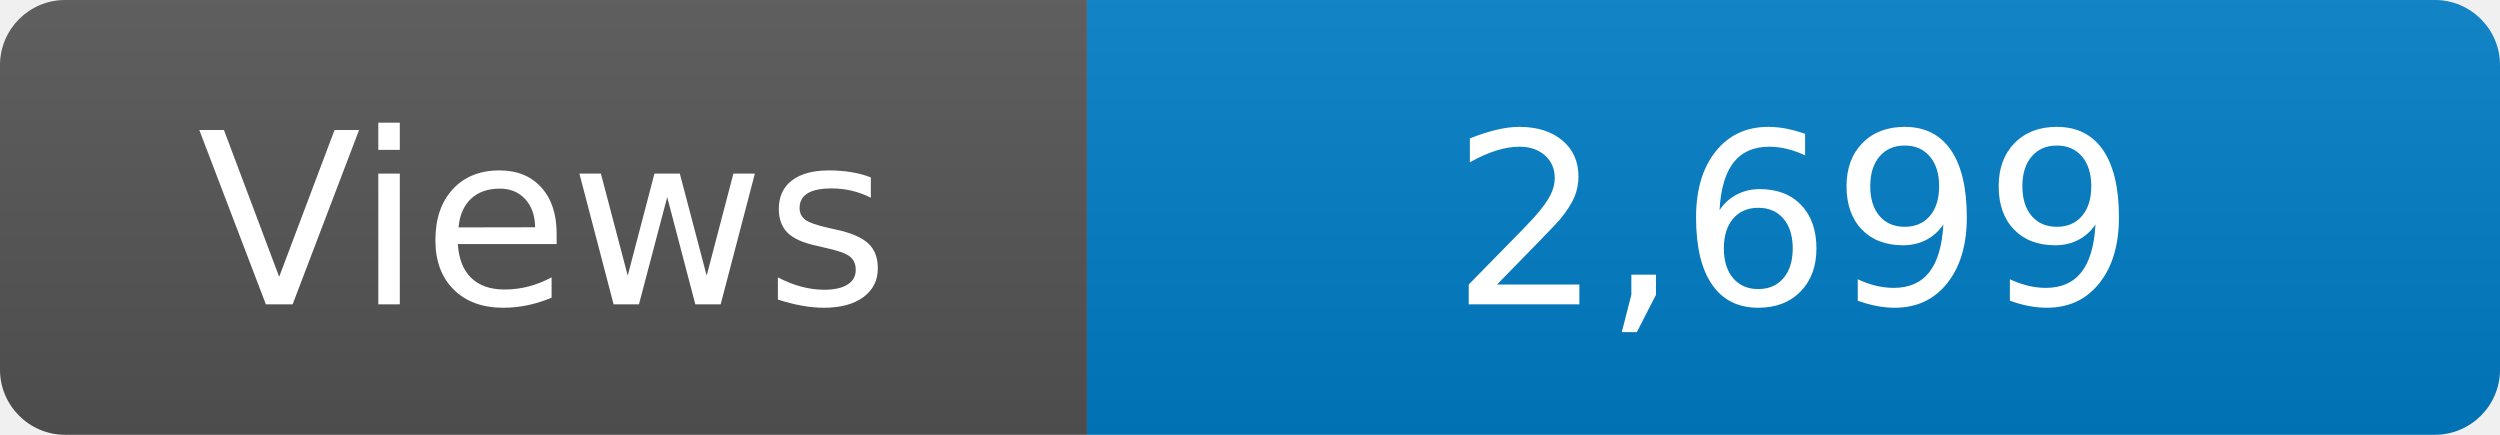
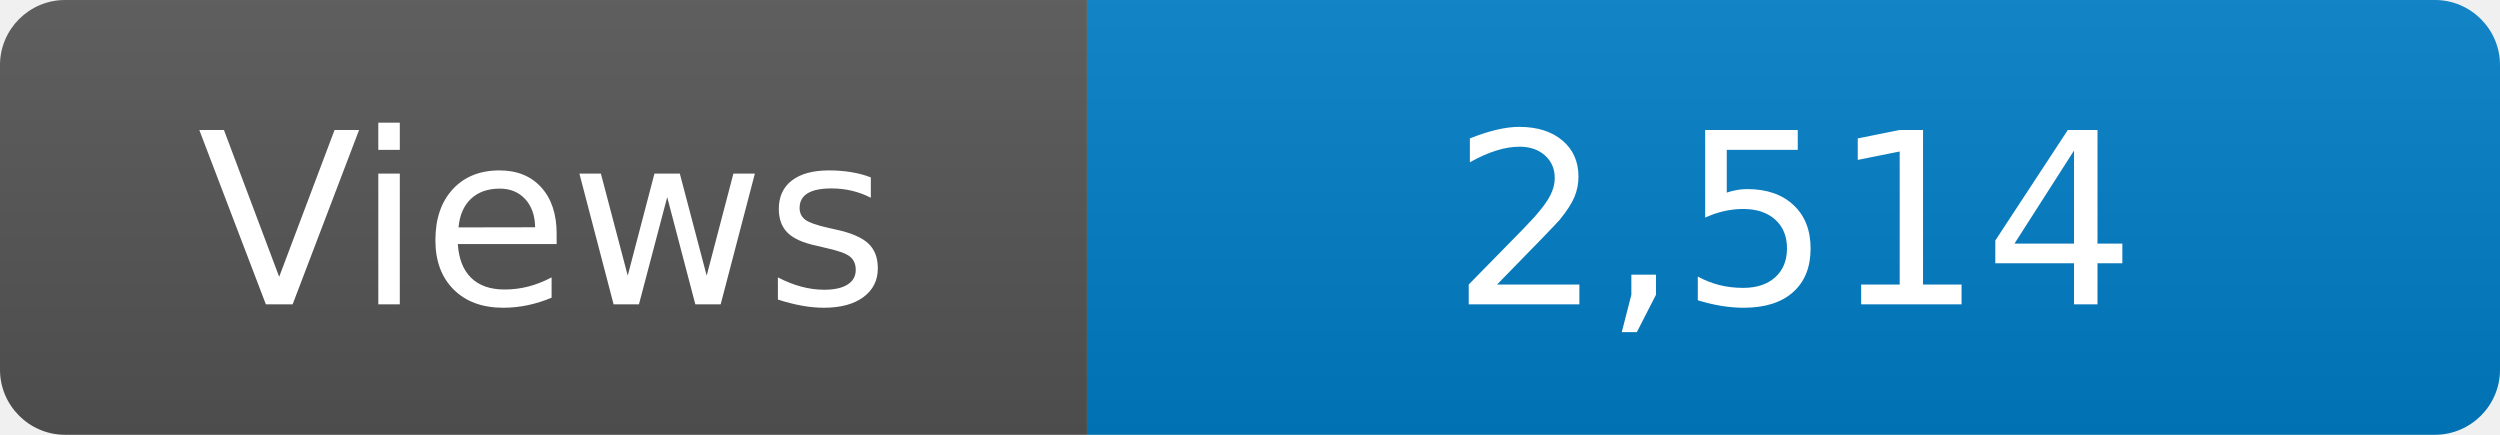
<svg xmlns="http://www.w3.org/2000/svg" width="115" height="20" role="img" aria-label="Maintained?: yes">
  <linearGradient id="s" x2="0" y2="100%">
    <stop offset="0" stop-color="#bbb" stop-opacity=".1" />
    <stop offset="1" stop-opacity=".1" />
  </linearGradient>
  <clipPath id="r">
    <rect width="115" height="20" rx="3" fill="#fff" />
  </clipPath>
  <g clip-path="url(#r)">
    <rect width="50" height="20" fill="#555" />
    <rect x="50" width="160" height="20" fill="#007ec6" />
    <rect width="115" height="20" fill="url(#s)" />
  </g>
  <g fill="#fff" text-anchor="middle" font-family="Verdana,Geneva,DejaVu Sans,sans-serif" font-size="110">
    <text x="250" y="140" transform="scale(.1)" fill="#fff">Views</text>
-     <text x="825" y="140" transform="scale(.1)" fill="#fff">2,699</text>
+     <text x="825" y="140" transform="scale(.1)" fill="#fff">2,514</text>
  </g>
</svg>
